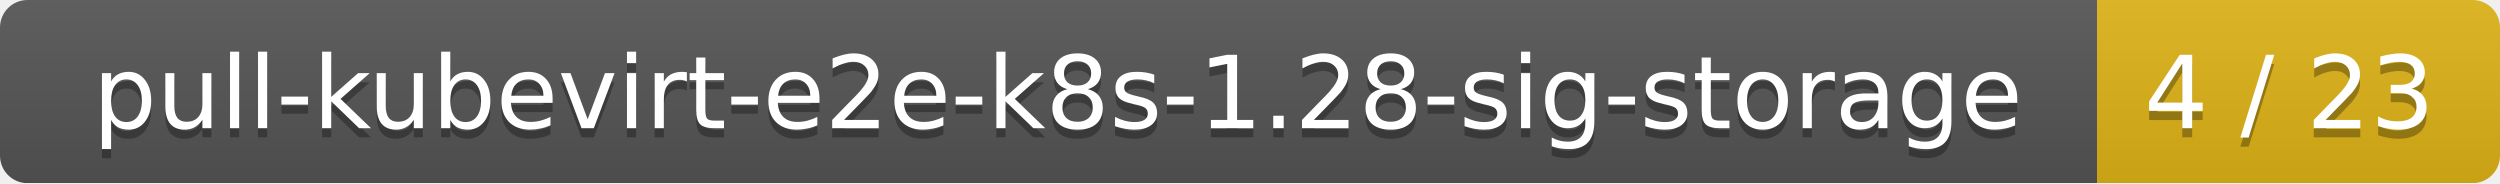
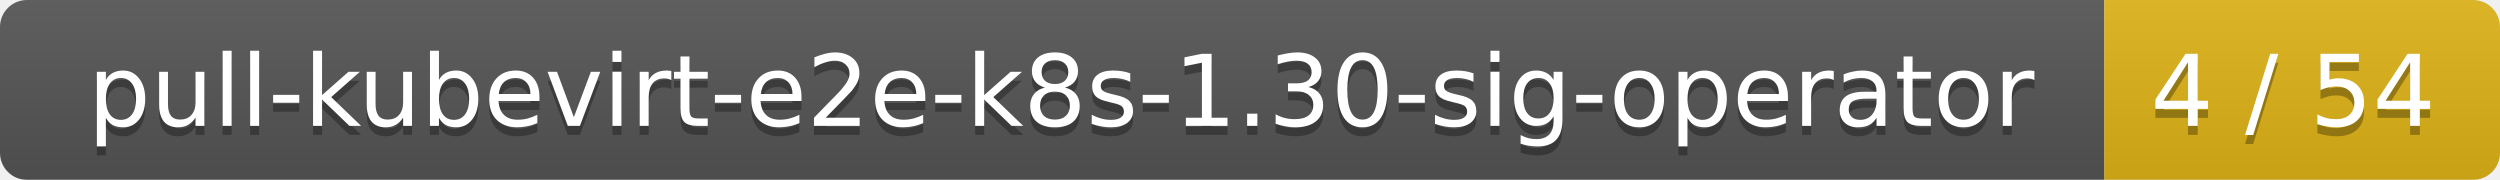
- <svg xmlns="http://www.w3.org/2000/svg" width="273" height="20">
+ <svg xmlns="http://www.w3.org/2000/svg" width="278" height="20">
  <linearGradient id="smooth" x2="0" y2="100%">
    <stop offset="0" stop-color="#bbb" stop-opacity=".1" />
    <stop offset="1" stop-opacity=".1" />
  </linearGradient>
  <mask id="round">
-     <rect width="273" height="20" rx="3" fill="#fff" />
+     <rect width="278" height="20" rx="3" fill="#fff" />
  </mask>
  <g mask="url(#round)">
-     <rect width="229" height="20" fill="#555" />
-     <rect x="229" width="44" height="20" fill="#dfb317" />
-     <rect width="273" height="20" fill="url(#smooth)" />
+     <rect width="234" height="20" fill="#555" />
+     <rect x="234" width="44" height="20" fill="#dfb317" />
+     <rect width="278" height="20" fill="url(#smooth)" />
  </g>
  <g fill="#fff" text-anchor="middle" font-family="DejaVu Sans,Verdana,Geneva,sans-serif" font-size="11">
-     <text x="115.5" y="15" fill="#010101" fill-opacity=".3">pull-kubevirt-e2e-k8s-1.28-sig-storage</text>
-     <text x="115.5" y="14">pull-kubevirt-e2e-k8s-1.28-sig-storage</text>
-     <text x="250" y="15" fill="#010101" fill-opacity=".3">4 / 23</text>
-     <text x="250" y="14">4 / 23</text>
+     <text x="118" y="15" fill="#010101" fill-opacity=".3">pull-kubevirt-e2e-k8s-1.30-sig-operator</text>
+     <text x="118" y="14">pull-kubevirt-e2e-k8s-1.30-sig-operator</text>
+     <text x="255" y="15" fill="#010101" fill-opacity=".3">4 / 54</text>
+     <text x="255" y="14">4 / 54</text>
  </g>
</svg>
